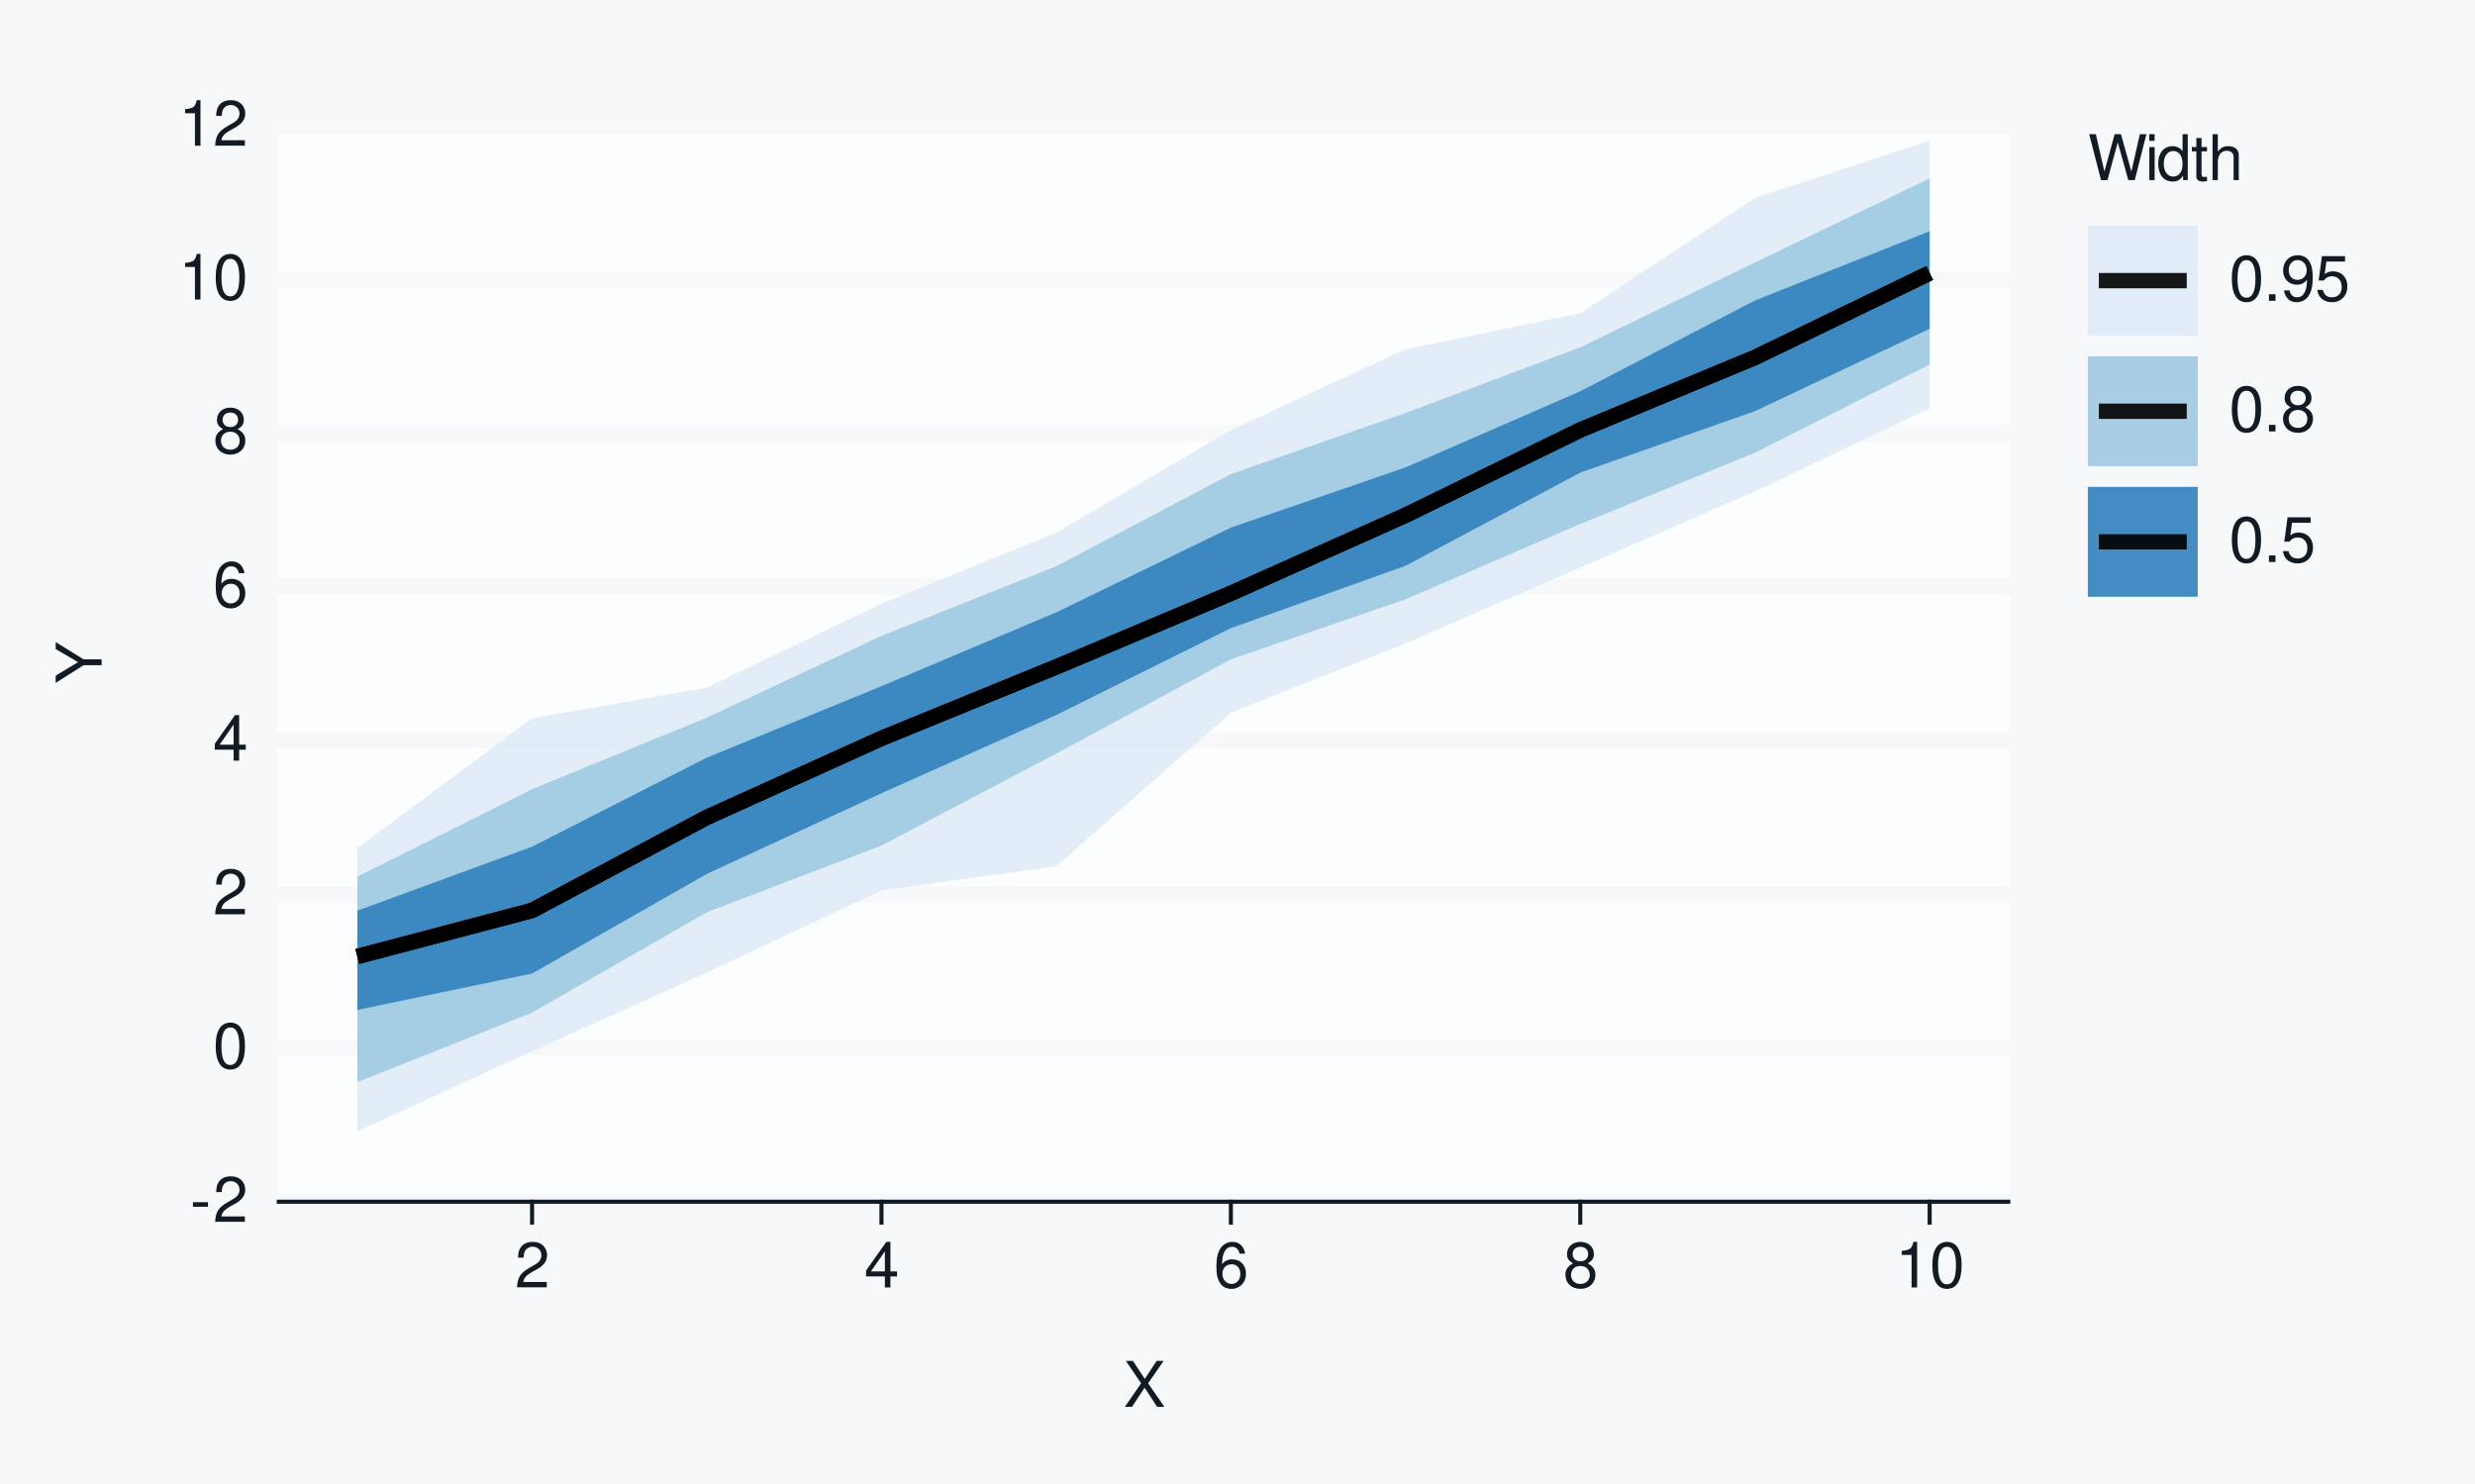
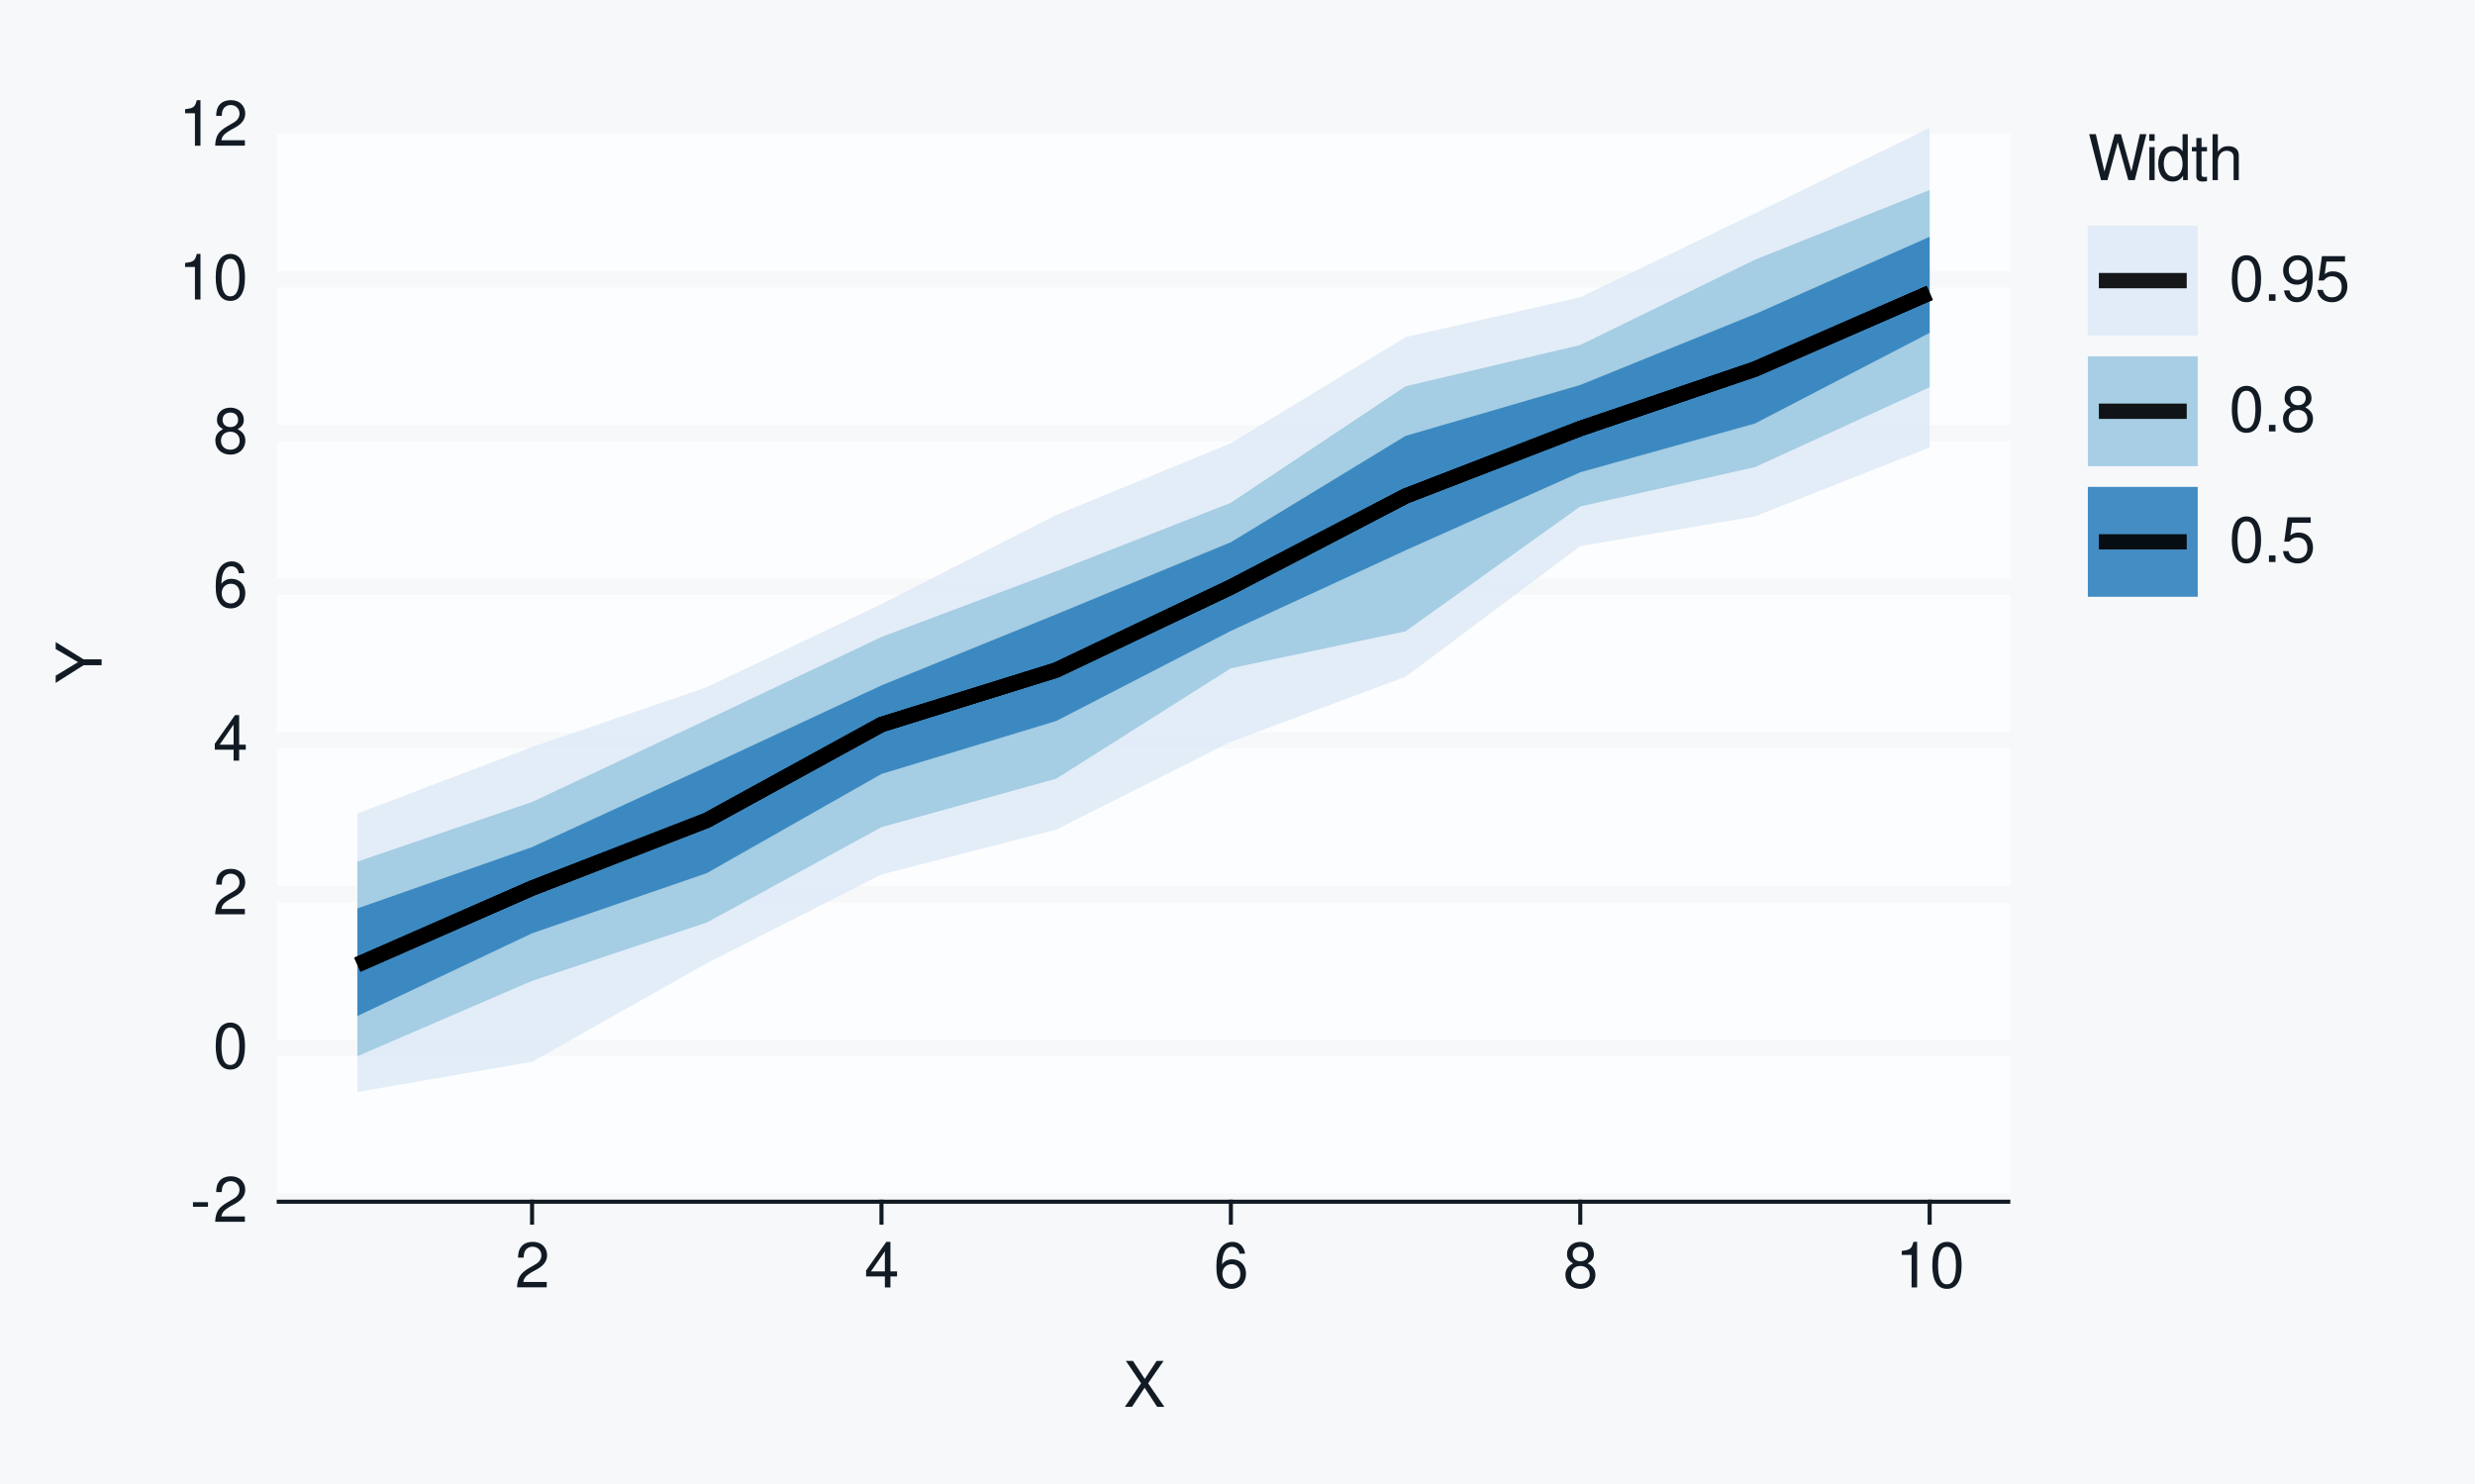
<svg xmlns="http://www.w3.org/2000/svg" xmlns:xlink="http://www.w3.org/1999/xlink" width="432pt" height="259pt" viewBox="0 0 432 259" version="1.1">
  <defs>
    <g>
      <symbol overflow="visible" id="glyph0-0">
        <path style="stroke:none;" d="" />
      </symbol>
      <symbol overflow="visible" id="glyph0-1">
        <path style="stroke:none;" d="M 3.125 -3.438 L 0.5 -3.438 L 0.5 -2.641 L 3.125 -2.641 Z M 3.125 -3.438 " />
      </symbol>
      <symbol overflow="visible" id="glyph0-2">
        <path style="stroke:none;" d="M 5.562 -0.953 L 1.469 -0.953 C 1.562 -1.609 1.906 -2.031 2.875 -2.625 L 3.969 -3.234 C 5.062 -3.844 5.625 -4.656 5.625 -5.625 C 5.625 -6.297 5.359 -6.906 4.891 -7.344 C 4.438 -7.75 3.859 -7.953 3.125 -7.953 C 2.141 -7.953 1.391 -7.594 0.969 -6.922 C 0.688 -6.5 0.578 -6 0.547 -5.203 L 1.516 -5.203 C 1.547 -5.734 1.609 -6.062 1.75 -6.328 C 2 -6.812 2.516 -7.109 3.094 -7.109 C 3.969 -7.109 4.625 -6.469 4.625 -5.609 C 4.625 -4.969 4.266 -4.422 3.578 -4.031 L 2.562 -3.438 C 0.938 -2.5 0.469 -1.75 0.375 -0.016 L 5.562 -0.016 Z M 5.562 -0.953 " />
      </symbol>
      <symbol overflow="visible" id="glyph0-3">
        <path style="stroke:none;" d="M 3.031 -7.953 C 2.297 -7.953 1.641 -7.625 1.234 -7.078 C 0.719 -6.375 0.469 -5.328 0.469 -3.844 C 0.469 -1.172 1.359 0.25 3.031 0.25 C 4.672 0.25 5.578 -1.172 5.578 -3.781 C 5.578 -5.328 5.328 -6.359 4.812 -7.078 C 4.406 -7.641 3.766 -7.953 3.031 -7.953 Z M 3.031 -7.094 C 4.062 -7.094 4.594 -6.031 4.594 -3.875 C 4.594 -1.609 4.078 -0.547 3 -0.547 C 1.984 -0.547 1.469 -1.656 1.469 -3.844 C 1.469 -6.031 1.984 -7.094 3.031 -7.094 Z M 3.031 -7.094 " />
      </symbol>
      <symbol overflow="visible" id="glyph0-4">
        <path style="stroke:none;" d="M 3.594 -1.922 L 3.594 0 L 4.562 0 L 4.562 -1.922 L 5.719 -1.922 L 5.719 -2.797 L 4.562 -2.797 L 4.562 -7.953 L 3.844 -7.953 L 0.312 -2.953 L 0.312 -1.922 Z M 3.594 -2.797 L 1.156 -2.797 L 3.594 -6.297 Z M 3.594 -2.797 " />
      </symbol>
      <symbol overflow="visible" id="glyph0-5">
        <path style="stroke:none;" d="M 5.484 -5.891 C 5.297 -7.188 4.453 -7.953 3.266 -7.953 C 2.406 -7.953 1.641 -7.531 1.172 -6.812 C 0.688 -6.031 0.469 -5.078 0.469 -3.625 C 0.469 -2.281 0.656 -1.438 1.141 -0.734 C 1.547 -0.094 2.234 0.25 3.094 0.25 C 4.578 0.25 5.641 -0.859 5.641 -2.406 C 5.641 -3.875 4.656 -4.906 3.25 -4.906 C 2.484 -4.906 1.875 -4.625 1.469 -4.031 C 1.469 -6 2.094 -7.094 3.203 -7.094 C 3.891 -7.094 4.359 -6.656 4.516 -5.891 Z M 3.141 -4.047 C 4.062 -4.047 4.656 -3.391 4.656 -2.328 C 4.656 -1.328 4 -0.609 3.109 -0.609 C 2.203 -0.609 1.516 -1.359 1.516 -2.375 C 1.516 -3.359 2.172 -4.047 3.141 -4.047 Z M 3.141 -4.047 " />
      </symbol>
      <symbol overflow="visible" id="glyph0-6">
        <path style="stroke:none;" d="M 4.297 -4.188 C 5.109 -4.688 5.375 -5.078 5.375 -5.828 C 5.375 -7.078 4.406 -7.953 3.031 -7.953 C 1.656 -7.953 0.688 -7.078 0.688 -5.844 C 0.688 -5.078 0.938 -4.703 1.734 -4.188 C 0.844 -3.734 0.406 -3.094 0.406 -2.219 C 0.406 -0.766 1.469 0.25 3.031 0.25 C 4.562 0.25 5.641 -0.766 5.641 -2.219 C 5.641 -3.094 5.203 -3.734 4.297 -4.188 Z M 3.031 -7.094 C 3.844 -7.094 4.375 -6.594 4.375 -5.812 C 4.375 -5.062 3.844 -4.562 3.031 -4.562 C 2.203 -4.562 1.672 -5.062 1.672 -5.828 C 1.672 -6.594 2.203 -7.094 3.031 -7.094 Z M 3.031 -3.75 C 4 -3.75 4.656 -3.109 4.656 -2.188 C 4.656 -1.234 4 -0.609 3 -0.609 C 2.062 -0.609 1.391 -1.25 1.391 -2.172 C 1.391 -3.125 2.047 -3.75 3.031 -3.75 Z M 3.031 -3.75 " />
      </symbol>
      <symbol overflow="visible" id="glyph0-7">
        <path style="stroke:none;" d="M 2.844 -5.672 L 2.844 0 L 3.812 0 L 3.812 -7.953 L 3.172 -7.953 C 2.844 -6.734 2.625 -6.562 1.125 -6.375 L 1.125 -5.672 Z M 2.844 -5.672 " />
      </symbol>
      <symbol overflow="visible" id="glyph0-8">
        <path style="stroke:none;" d="M 4.297 -4.109 L 7 -8.016 L 5.781 -8.016 L 3.719 -4.875 L 1.656 -8.016 L 0.422 -8.016 L 3.078 -4.109 L 0.234 0 L 1.484 0 L 3.688 -3.344 L 5.875 0 L 7.141 0 Z M 4.297 -4.109 " />
      </symbol>
      <symbol overflow="visible" id="glyph0-9">
        <path style="stroke:none;" d="M 8.188 0 L 10.219 -8.016 L 9.078 -8.016 L 7.594 -1.5 L 5.781 -8.016 L 4.672 -8.016 L 2.891 -1.5 L 1.391 -8.016 L 0.234 -8.016 L 2.297 0 L 3.422 0 L 5.219 -6.594 L 7.062 0 Z M 8.188 0 " />
      </symbol>
      <symbol overflow="visible" id="glyph0-10">
        <path style="stroke:none;" d="M 1.656 -5.766 L 0.734 -5.766 L 0.734 0 L 1.656 0 Z M 1.656 -8.016 L 0.719 -8.016 L 0.719 -6.859 L 1.656 -6.859 Z M 1.656 -8.016 " />
      </symbol>
      <symbol overflow="visible" id="glyph0-11">
        <path style="stroke:none;" d="M 5.438 -8.016 L 4.531 -8.016 L 4.531 -5.031 C 4.141 -5.625 3.531 -5.922 2.766 -5.922 C 1.266 -5.922 0.281 -4.734 0.281 -2.891 C 0.281 -0.953 1.234 0.25 2.797 0.25 C 3.594 0.25 4.141 -0.047 4.625 -0.766 L 4.625 0 L 5.438 0 Z M 2.922 -5.078 C 3.906 -5.078 4.531 -4.203 4.531 -2.812 C 4.531 -1.484 3.891 -0.609 2.922 -0.609 C 1.906 -0.609 1.25 -1.5 1.25 -2.844 C 1.25 -4.188 1.906 -5.078 2.922 -5.078 Z M 2.922 -5.078 " />
      </symbol>
      <symbol overflow="visible" id="glyph0-12">
        <path style="stroke:none;" d="M 2.797 -5.766 L 1.844 -5.766 L 1.844 -7.344 L 0.938 -7.344 L 0.938 -5.766 L 0.156 -5.766 L 0.156 -5.016 L 0.938 -5.016 L 0.938 -0.656 C 0.938 -0.062 1.328 0.25 2.047 0.25 C 2.281 0.25 2.484 0.234 2.797 0.172 L 2.797 -0.594 C 2.656 -0.562 2.547 -0.547 2.359 -0.547 C 1.953 -0.547 1.844 -0.656 1.844 -1.062 L 1.844 -5.016 L 2.797 -5.016 Z M 2.797 -5.766 " />
      </symbol>
      <symbol overflow="visible" id="glyph0-13">
        <path style="stroke:none;" d="M 0.766 -8.016 L 0.766 0 L 1.688 0 L 1.688 -3.172 C 1.688 -4.359 2.297 -5.125 3.25 -5.125 C 3.547 -5.125 3.844 -5.031 4.062 -4.875 C 4.328 -4.672 4.438 -4.406 4.438 -4 L 4.438 0 L 5.344 0 L 5.344 -4.359 C 5.344 -5.328 4.656 -5.922 3.531 -5.922 C 2.719 -5.922 2.219 -5.672 1.688 -4.969 L 1.688 -8.016 Z M 0.766 -8.016 " />
      </symbol>
      <symbol overflow="visible" id="glyph0-14">
        <path style="stroke:none;" d="M 2.094 -1.141 L 0.953 -1.141 L 0.953 0 L 2.094 0 Z M 2.094 -1.141 " />
      </symbol>
      <symbol overflow="visible" id="glyph0-15">
        <path style="stroke:none;" d="M 0.578 -1.812 C 0.766 -0.516 1.609 0.25 2.797 0.25 C 3.656 0.25 4.438 -0.172 4.891 -0.875 C 5.375 -1.656 5.594 -2.625 5.594 -4.062 C 5.594 -5.406 5.406 -6.266 4.938 -6.969 C 4.516 -7.609 3.828 -7.953 2.969 -7.953 C 1.484 -7.953 0.422 -6.844 0.422 -5.297 C 0.422 -3.844 1.406 -2.812 2.812 -2.812 C 3.547 -2.812 4.109 -3.062 4.594 -3.672 C 4.594 -1.688 3.969 -0.609 2.859 -0.609 C 2.172 -0.609 1.703 -1.047 1.547 -1.812 Z M 2.953 -7.109 C 3.859 -7.109 4.547 -6.344 4.547 -5.328 C 4.547 -4.344 3.891 -3.656 2.922 -3.656 C 1.984 -3.656 1.406 -4.328 1.406 -5.375 C 1.406 -6.375 2.062 -7.109 2.953 -7.109 Z M 2.953 -7.109 " />
      </symbol>
      <symbol overflow="visible" id="glyph0-16">
        <path style="stroke:none;" d="M 5.234 -7.797 L 1.203 -7.797 L 0.625 -3.547 L 1.516 -3.547 C 1.969 -4.094 2.344 -4.281 2.953 -4.281 C 4 -4.281 4.656 -3.562 4.656 -2.406 C 4.656 -1.281 4 -0.609 2.953 -0.609 C 2.094 -0.609 1.578 -1.031 1.359 -1.906 L 0.391 -1.906 C 0.516 -1.281 0.625 -0.969 0.859 -0.688 C 1.297 -0.094 2.094 0.25 2.969 0.25 C 4.547 0.25 5.641 -0.891 5.641 -2.547 C 5.641 -4.078 4.625 -5.141 3.125 -5.141 C 2.578 -5.141 2.141 -5 1.688 -4.656 L 1.984 -6.844 L 5.234 -6.844 Z M 5.234 -7.797 " />
      </symbol>
      <symbol overflow="visible" id="glyph1-0">
        <path style="stroke:none;" d="" />
      </symbol>
      <symbol overflow="visible" id="glyph1-1">
        <path style="stroke:none;" d="M -3.141 -4.25 L -8.016 -7.266 L -8.016 -6.047 L -4.109 -3.766 L -8.016 -1.406 L -8.016 -0.141 L -3.141 -3.234 L 0 -3.234 L 0 -4.25 Z M -3.141 -4.25 " />
      </symbol>
    </g>
  </defs>
  <g id="surface93">
    <rect x="0" y="0" width="432" height="259" style="fill:rgb(96.471%,97.255%,98.039%);fill-opacity:1;stroke:none;" />
    <path style="fill:none;stroke-width:0.711;stroke-linecap:round;stroke-linejoin:round;stroke:rgb(96.471%,97.255%,98.039%);stroke-opacity:1;stroke-miterlimit:10;" d="M 0 259 L 432 259 L 432 0 L 0 0 Z M 0 259 " />
    <path style="fill-rule:nonzero;fill:rgb(98.824%,99.216%,99.608%);fill-opacity:1;stroke-width:0.711;stroke-linecap:round;stroke-linejoin:round;stroke:rgb(98.824%,99.216%,99.608%);stroke-opacity:1;stroke-miterlimit:10;" d="M 48.656 209.758 L 350.535 209.758 L 350.535 21.918 L 48.656 21.918 Z M 48.656 209.758 " />
    <path style="fill:none;stroke-width:2.845;stroke-linecap:square;stroke-linejoin:round;stroke:rgb(96.471%,97.255%,98.039%);stroke-opacity:1;stroke-miterlimit:10;" d="M 48.656 209.758 L 350.535 209.758 " />
    <path style="fill:none;stroke-width:2.845;stroke-linecap:square;stroke-linejoin:round;stroke:rgb(96.471%,97.255%,98.039%);stroke-opacity:1;stroke-miterlimit:10;" d="M 48.656 182.922 L 350.535 182.922 " />
    <path style="fill:none;stroke-width:2.845;stroke-linecap:square;stroke-linejoin:round;stroke:rgb(96.471%,97.255%,98.039%);stroke-opacity:1;stroke-miterlimit:10;" d="M 48.656 156.09 L 350.535 156.09 " />
    <path style="fill:none;stroke-width:2.845;stroke-linecap:square;stroke-linejoin:round;stroke:rgb(96.471%,97.255%,98.039%);stroke-opacity:1;stroke-miterlimit:10;" d="M 48.656 129.254 L 350.535 129.254 " />
    <path style="fill:none;stroke-width:2.845;stroke-linecap:square;stroke-linejoin:round;stroke:rgb(96.471%,97.255%,98.039%);stroke-opacity:1;stroke-miterlimit:10;" d="M 48.656 102.422 L 350.535 102.422 " />
    <path style="fill:none;stroke-width:2.845;stroke-linecap:square;stroke-linejoin:round;stroke:rgb(96.471%,97.255%,98.039%);stroke-opacity:1;stroke-miterlimit:10;" d="M 48.656 75.586 L 350.535 75.586 " />
    <path style="fill:none;stroke-width:2.845;stroke-linecap:square;stroke-linejoin:round;stroke:rgb(96.471%,97.255%,98.039%);stroke-opacity:1;stroke-miterlimit:10;" d="M 48.656 48.754 L 350.535 48.754 " />
    <path style="fill:none;stroke-width:2.845;stroke-linecap:square;stroke-linejoin:round;stroke:rgb(96.471%,97.255%,98.039%);stroke-opacity:1;stroke-miterlimit:10;" d="M 48.656 21.918 L 350.535 21.918 " />
-     <path style=" stroke:none;fill-rule:nonzero;fill:rgb(87.059%,92.157%,96.863%);fill-opacity:0.902;" d="M 62.379 148.02 L 92.871 125.379 L 123.363 120.023 L 153.859 105.371 L 184.352 92.98 L 214.844 75.074 L 245.336 60.945 L 275.828 54.691 L 306.32 34.539 L 336.812 24.559 L 336.812 71.273 L 306.32 85.77 L 275.828 99.062 L 245.336 112.289 L 214.844 124.375 L 184.352 151.195 L 153.859 155.406 L 123.363 169.773 L 92.871 183.477 L 62.379 197.469 Z M 62.379 148.02 " />
-     <path style=" stroke:none;fill-rule:nonzero;fill:rgb(61.961%,79.216%,88.235%);fill-opacity:0.902;" d="M 62.379 153.008 L 92.871 137.754 L 123.363 125.258 L 153.859 110.996 L 184.352 98.836 L 214.844 82.754 L 245.336 72.082 L 275.828 60.637 L 306.32 45.812 L 336.812 31.141 L 336.812 63.613 L 306.32 79.027 L 275.828 91.457 L 245.336 104.602 L 214.844 115.082 L 184.352 131.539 L 153.859 147.586 L 123.363 159.227 L 92.871 176.746 L 62.379 188.879 Z M 62.379 153.008 " />
-     <path style=" stroke:none;fill-rule:nonzero;fill:rgb(19.216%,50.98%,74.118%);fill-opacity:0.902;" d="M 62.379 158.953 L 92.871 147.789 L 123.363 132.246 L 153.859 119.77 L 184.352 106.891 L 214.844 92.094 L 245.336 81.582 L 275.828 68.293 L 306.32 52.441 L 336.812 40.363 L 336.812 57.383 L 306.32 71.758 L 275.828 82.496 L 245.336 98.754 L 214.844 109.637 L 184.352 124.812 L 153.859 138.461 L 123.363 152.543 L 92.871 169.926 L 62.379 176.277 Z M 62.379 158.953 " />
-     <path style="fill:none;stroke-width:2.667;stroke-linecap:butt;stroke-linejoin:round;stroke:rgb(0%,0%,0%);stroke-opacity:0.902;stroke-miterlimit:10;" d="M 62.379 166.953 L 92.871 158.914 L 123.363 142.672 L 153.859 128.875 L 184.352 116.414 L 214.844 103.566 L 245.336 89.934 L 275.828 75.047 L 306.32 62.398 L 336.812 47.656 " />
-     <path style="fill:none;stroke-width:2.667;stroke-linecap:butt;stroke-linejoin:round;stroke:rgb(0%,0%,0%);stroke-opacity:0.902;stroke-miterlimit:10;" d="M 62.379 166.953 L 92.871 158.914 L 123.363 142.672 L 153.859 128.875 L 184.352 116.414 L 214.844 103.566 L 245.336 89.934 L 275.828 75.047 L 306.32 62.398 L 336.812 47.656 " />
-     <path style="fill:none;stroke-width:2.667;stroke-linecap:butt;stroke-linejoin:round;stroke:rgb(0%,0%,0%);stroke-opacity:0.902;stroke-miterlimit:10;" d="M 62.379 166.953 L 92.871 158.914 L 123.363 142.672 L 153.859 128.875 L 184.352 116.414 L 214.844 103.566 L 245.336 89.934 L 275.828 75.047 L 306.32 62.398 L 336.812 47.656 " />
+     <path style=" stroke:none;fill-rule:nonzero;fill:rgb(87.059%,92.157%,96.863%);fill-opacity:0.902;" d="M 62.379 141.996 L 92.871 130.402 L 123.363 119.945 L 153.859 105.441 L 184.352 89.895 L 214.844 77.367 L 245.336 58.852 L 275.828 51.891 L 306.32 37.242 L 336.812 22.312 L 336.812 78.105 L 306.32 90.137 L 275.828 95.309 L 245.336 118.133 L 214.844 129.457 L 184.352 144.809 L 153.859 152.629 L 123.363 168.133 L 92.871 185.324 L 62.379 190.602 Z M 62.379 141.996 " />
+     <path style=" stroke:none;fill-rule:nonzero;fill:rgb(61.961%,79.216%,88.235%);fill-opacity:0.902;" d="M 62.379 150.395 L 92.871 139.984 L 123.363 125.645 L 153.859 111.176 L 184.352 99.711 L 214.844 87.754 L 245.336 67.426 L 275.828 60.223 L 306.32 45.328 L 336.812 33.168 L 336.812 67.598 L 306.32 81.535 L 275.828 88.398 L 245.336 110.184 L 214.844 116.648 L 184.352 135.922 L 153.859 144.375 L 123.363 161.02 L 92.871 171.203 L 62.379 184.355 Z M 62.379 150.395 " />
+     <path style=" stroke:none;fill-rule:nonzero;fill:rgb(19.216%,50.98%,74.118%);fill-opacity:0.902;" d="M 62.379 158.566 L 92.871 147.859 L 123.363 133.836 L 153.859 119.629 L 184.352 107.23 L 214.844 94.641 L 245.336 76.082 L 275.828 67.195 L 306.32 54.828 L 336.812 41.336 L 336.812 58.094 L 306.32 73.922 L 275.828 82.434 L 245.336 96.055 L 214.844 110.121 L 184.352 125.852 L 153.859 135.09 L 123.363 152.406 L 92.871 162.902 L 62.379 177.344 Z M 62.379 158.566 " />
+     <path style="fill:none;stroke-width:2.667;stroke-linecap:butt;stroke-linejoin:round;stroke:rgb(0%,0%,0%);stroke-opacity:0.902;stroke-miterlimit:10;" d="M 62.379 168.383 L 92.871 155.016 L 123.363 143.184 L 153.859 126.461 L 184.352 116.961 L 214.844 102.469 L 245.336 86.582 L 275.828 74.801 L 306.32 64.422 L 336.812 51.125 " />
+     <path style="fill:none;stroke-width:2.667;stroke-linecap:butt;stroke-linejoin:round;stroke:rgb(0%,0%,0%);stroke-opacity:0.902;stroke-miterlimit:10;" d="M 62.379 168.383 L 92.871 155.016 L 123.363 143.184 L 153.859 126.461 L 184.352 116.961 L 214.844 102.469 L 245.336 86.582 L 275.828 74.801 L 306.32 64.422 L 336.812 51.125 " />
+     <path style="fill:none;stroke-width:2.667;stroke-linecap:butt;stroke-linejoin:round;stroke:rgb(0%,0%,0%);stroke-opacity:0.902;stroke-miterlimit:10;" d="M 62.379 168.383 L 92.871 155.016 L 123.363 143.184 L 153.859 126.461 L 184.352 116.961 L 214.844 102.469 L 245.336 86.582 L 275.828 74.801 L 306.32 64.422 L 336.812 51.125 " />
    <g style="fill:rgb(7.059%,10.588%,14.118%);fill-opacity:1;">
      <use xlink:href="#glyph0-1" x="33.18" y="213.276" />
      <use xlink:href="#glyph0-2" x="37.18" y="213.276" />
    </g>
    <g style="fill:rgb(7.059%,10.588%,14.118%);fill-opacity:1;">
      <use xlink:href="#glyph0-3" x="37.18" y="186.44" />
    </g>
    <g style="fill:rgb(7.059%,10.588%,14.118%);fill-opacity:1;">
      <use xlink:href="#glyph0-2" x="37.18" y="159.608" />
    </g>
    <g style="fill:rgb(7.059%,10.588%,14.118%);fill-opacity:1;">
      <use xlink:href="#glyph0-4" x="37.18" y="132.772" />
    </g>
    <g style="fill:rgb(7.059%,10.588%,14.118%);fill-opacity:1;">
      <use xlink:href="#glyph0-5" x="37.18" y="105.94" />
    </g>
    <g style="fill:rgb(7.059%,10.588%,14.118%);fill-opacity:1;">
      <use xlink:href="#glyph0-6" x="37.18" y="79.104" />
    </g>
    <g style="fill:rgb(7.059%,10.588%,14.118%);fill-opacity:1;">
      <use xlink:href="#glyph0-7" x="31.18" y="52.272" />
      <use xlink:href="#glyph0-3" x="37.18" y="52.272" />
    </g>
    <g style="fill:rgb(7.059%,10.588%,14.118%);fill-opacity:1;">
      <use xlink:href="#glyph0-7" x="31.18" y="25.437" />
      <use xlink:href="#glyph0-2" x="37.18" y="25.437" />
    </g>
    <path style="fill:none;stroke-width:0.711;stroke-linecap:square;stroke-linejoin:round;stroke:rgb(7.059%,10.588%,14.118%);stroke-opacity:1;stroke-miterlimit:10;" d="M 48.656 209.758 L 350.535 209.758 " />
    <path style="fill:none;stroke-width:0.711;stroke-linecap:square;stroke-linejoin:round;stroke:rgb(7.059%,10.588%,14.118%);stroke-opacity:1;stroke-miterlimit:10;" d="M 92.871 213.41 L 92.871 209.758 " />
    <path style="fill:none;stroke-width:0.711;stroke-linecap:square;stroke-linejoin:round;stroke:rgb(7.059%,10.588%,14.118%);stroke-opacity:1;stroke-miterlimit:10;" d="M 153.859 213.41 L 153.859 209.758 " />
    <path style="fill:none;stroke-width:0.711;stroke-linecap:square;stroke-linejoin:round;stroke:rgb(7.059%,10.588%,14.118%);stroke-opacity:1;stroke-miterlimit:10;" d="M 214.844 213.41 L 214.844 209.758 " />
    <path style="fill:none;stroke-width:0.711;stroke-linecap:square;stroke-linejoin:round;stroke:rgb(7.059%,10.588%,14.118%);stroke-opacity:1;stroke-miterlimit:10;" d="M 275.828 213.41 L 275.828 209.758 " />
    <path style="fill:none;stroke-width:0.711;stroke-linecap:square;stroke-linejoin:round;stroke:rgb(7.059%,10.588%,14.118%);stroke-opacity:1;stroke-miterlimit:10;" d="M 336.812 213.41 L 336.812 209.758 " />
    <g style="fill:rgb(7.059%,10.588%,14.118%);fill-opacity:1;">
      <use xlink:href="#glyph0-2" x="89.871" y="224.718" />
    </g>
    <g style="fill:rgb(7.059%,10.588%,14.118%);fill-opacity:1;">
      <use xlink:href="#glyph0-4" x="150.859" y="224.718" />
    </g>
    <g style="fill:rgb(7.059%,10.588%,14.118%);fill-opacity:1;">
      <use xlink:href="#glyph0-5" x="211.844" y="224.718" />
    </g>
    <g style="fill:rgb(7.059%,10.588%,14.118%);fill-opacity:1;">
      <use xlink:href="#glyph0-6" x="272.828" y="224.718" />
    </g>
    <g style="fill:rgb(7.059%,10.588%,14.118%);fill-opacity:1;">
      <use xlink:href="#glyph0-7" x="330.812" y="224.718" />
      <use xlink:href="#glyph0-3" x="336.812" y="224.718" />
    </g>
    <g style="fill:rgb(7.059%,10.588%,14.118%);fill-opacity:1;">
      <use xlink:href="#glyph0-8" x="196.098" y="245.562" />
    </g>
    <g style="fill:rgb(7.059%,10.588%,14.118%);fill-opacity:1;">
      <use xlink:href="#glyph1-1" x="17.737" y="119.34" />
    </g>
    <path style=" stroke:none;fill-rule:nonzero;fill:rgb(96.471%,97.255%,98.039%);fill-opacity:1;" d="M 356.207 112.383 L 410.082 112.383 L 410.082 21.918 L 356.207 21.918 Z M 356.207 112.383 " />
    <g style="fill:rgb(7.059%,10.588%,14.118%);fill-opacity:1;">
      <use xlink:href="#glyph0-9" x="364.426" y="31.437" />
      <use xlink:href="#glyph0-10" x="374.426" y="31.437" />
      <use xlink:href="#glyph0-11" x="376.426" y="31.437" />
      <use xlink:href="#glyph0-12" x="382.426" y="31.437" />
      <use xlink:href="#glyph0-13" x="385.426" y="31.437" />
    </g>
    <path style="fill-rule:nonzero;fill:rgb(96.471%,97.255%,98.039%);fill-opacity:1;stroke-width:0.711;stroke-linecap:round;stroke-linejoin:round;stroke:rgb(96.471%,97.255%,98.039%);stroke-opacity:1;stroke-miterlimit:10;" d="M 364.426 58.574 L 383.605 58.574 L 383.605 39.395 L 364.426 39.395 Z M 364.426 58.574 " />
    <path style=" stroke:none;fill-rule:nonzero;fill:rgb(87.059%,92.157%,96.863%);fill-opacity:0.902;" d="M 364.426 58.574 L 383.605 58.574 L 383.605 39.395 L 364.426 39.395 Z M 364.426 58.574 " />
    <path style="fill:none;stroke-width:2.667;stroke-linecap:butt;stroke-linejoin:round;stroke:rgb(0%,0%,0%);stroke-opacity:0.902;stroke-miterlimit:10;" d="M 366.344 48.984 L 381.684 48.984 " />
    <path style="fill-rule:nonzero;fill:rgb(96.471%,97.255%,98.039%);fill-opacity:1;stroke-width:0.711;stroke-linecap:round;stroke-linejoin:round;stroke:rgb(96.471%,97.255%,98.039%);stroke-opacity:1;stroke-miterlimit:10;" d="M 364.426 81.371 L 383.605 81.371 L 383.605 62.191 L 364.426 62.191 Z M 364.426 81.371 " />
    <path style=" stroke:none;fill-rule:nonzero;fill:rgb(61.961%,79.216%,88.235%);fill-opacity:0.902;" d="M 364.426 81.371 L 383.605 81.371 L 383.605 62.191 L 364.426 62.191 Z M 364.426 81.371 " />
    <path style="fill:none;stroke-width:2.667;stroke-linecap:butt;stroke-linejoin:round;stroke:rgb(0%,0%,0%);stroke-opacity:0.902;stroke-miterlimit:10;" d="M 366.344 71.781 L 381.684 71.781 " />
    <path style="fill-rule:nonzero;fill:rgb(96.471%,97.255%,98.039%);fill-opacity:1;stroke-width:0.711;stroke-linecap:round;stroke-linejoin:round;stroke:rgb(96.471%,97.255%,98.039%);stroke-opacity:1;stroke-miterlimit:10;" d="M 364.426 104.164 L 383.605 104.164 L 383.605 84.984 L 364.426 84.984 Z M 364.426 104.164 " />
    <path style=" stroke:none;fill-rule:nonzero;fill:rgb(19.216%,50.98%,74.118%);fill-opacity:0.902;" d="M 364.426 104.164 L 383.605 104.164 L 383.605 84.984 L 364.426 84.984 Z M 364.426 104.164 " />
    <path style="fill:none;stroke-width:2.667;stroke-linecap:butt;stroke-linejoin:round;stroke:rgb(0%,0%,0%);stroke-opacity:0.902;stroke-miterlimit:10;" d="M 366.344 94.574 L 381.684 94.574 " />
    <g style="fill:rgb(7.059%,10.588%,14.118%);fill-opacity:1;">
      <use xlink:href="#glyph0-3" x="389.082" y="52.503" />
      <use xlink:href="#glyph0-14" x="395.082" y="52.503" />
      <use xlink:href="#glyph0-15" x="398.082" y="52.503" />
      <use xlink:href="#glyph0-16" x="404.082" y="52.503" />
    </g>
    <g style="fill:rgb(7.059%,10.588%,14.118%);fill-opacity:1;">
      <use xlink:href="#glyph0-3" x="389.082" y="75.3" />
      <use xlink:href="#glyph0-14" x="395.082" y="75.3" />
      <use xlink:href="#glyph0-6" x="398.082" y="75.3" />
    </g>
    <g style="fill:rgb(7.059%,10.588%,14.118%);fill-opacity:1;">
      <use xlink:href="#glyph0-3" x="389.082" y="98.093" />
      <use xlink:href="#glyph0-14" x="395.082" y="98.093" />
      <use xlink:href="#glyph0-16" x="398.082" y="98.093" />
    </g>
  </g>
</svg>
